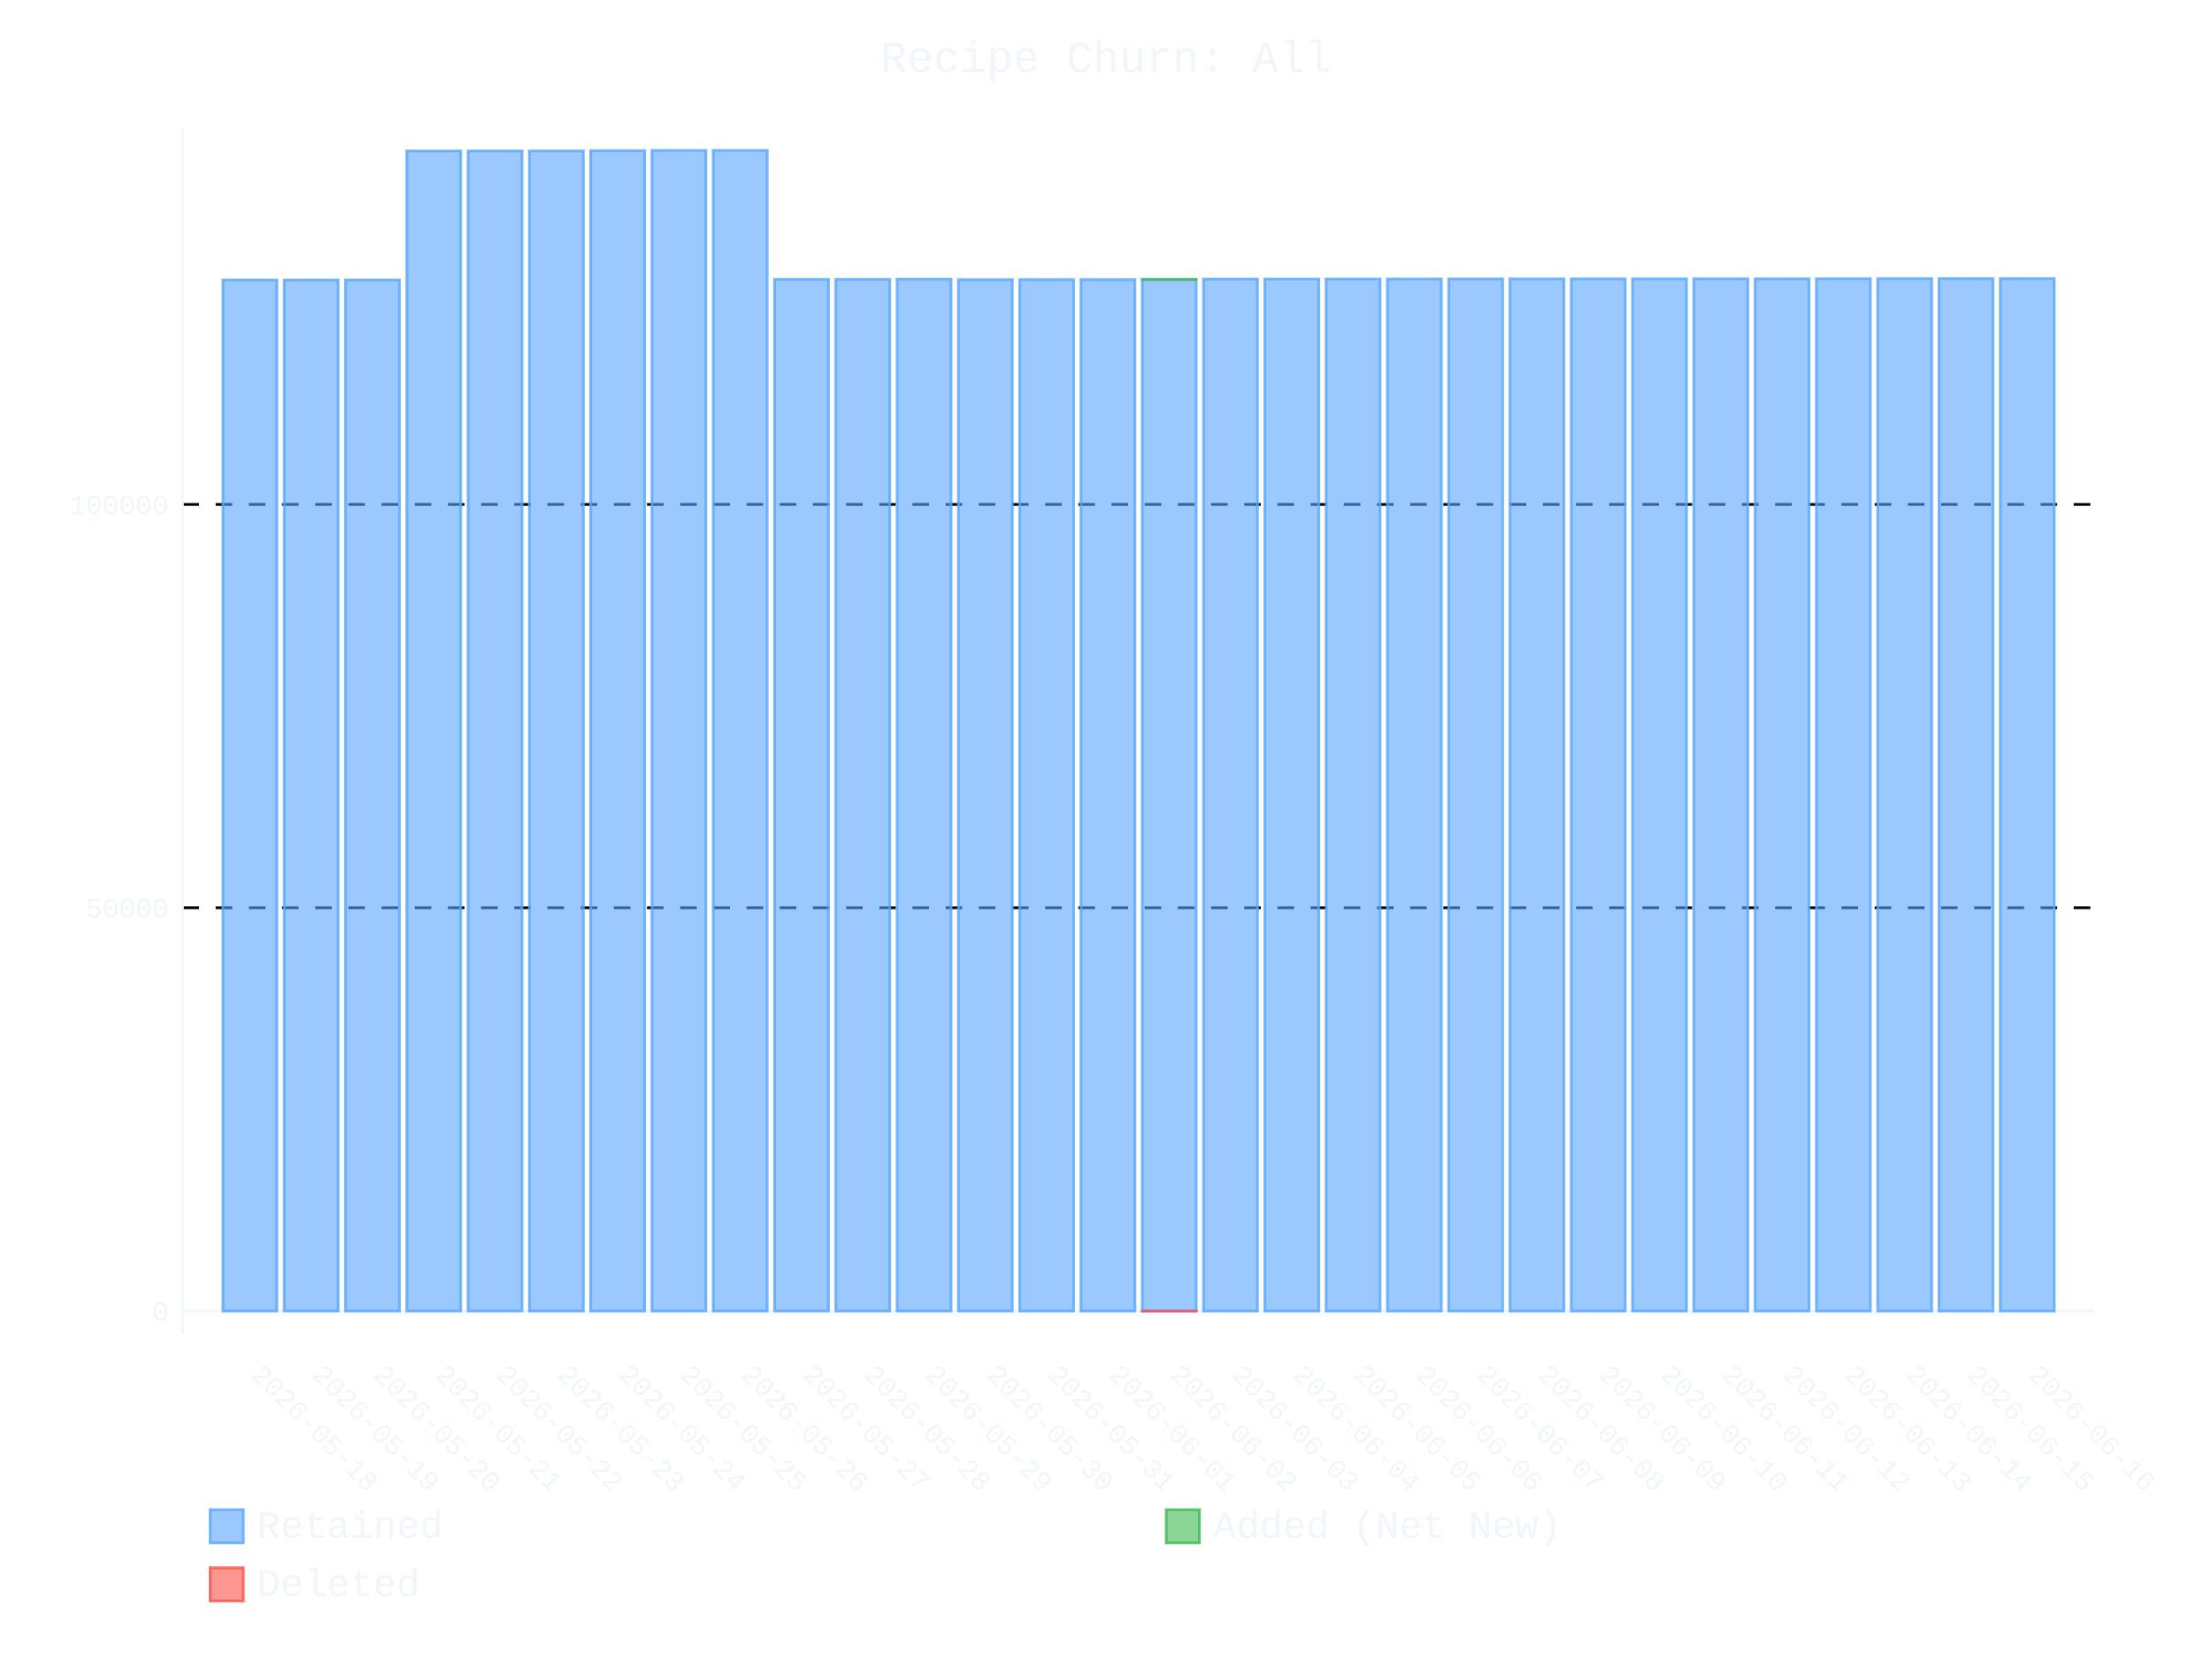
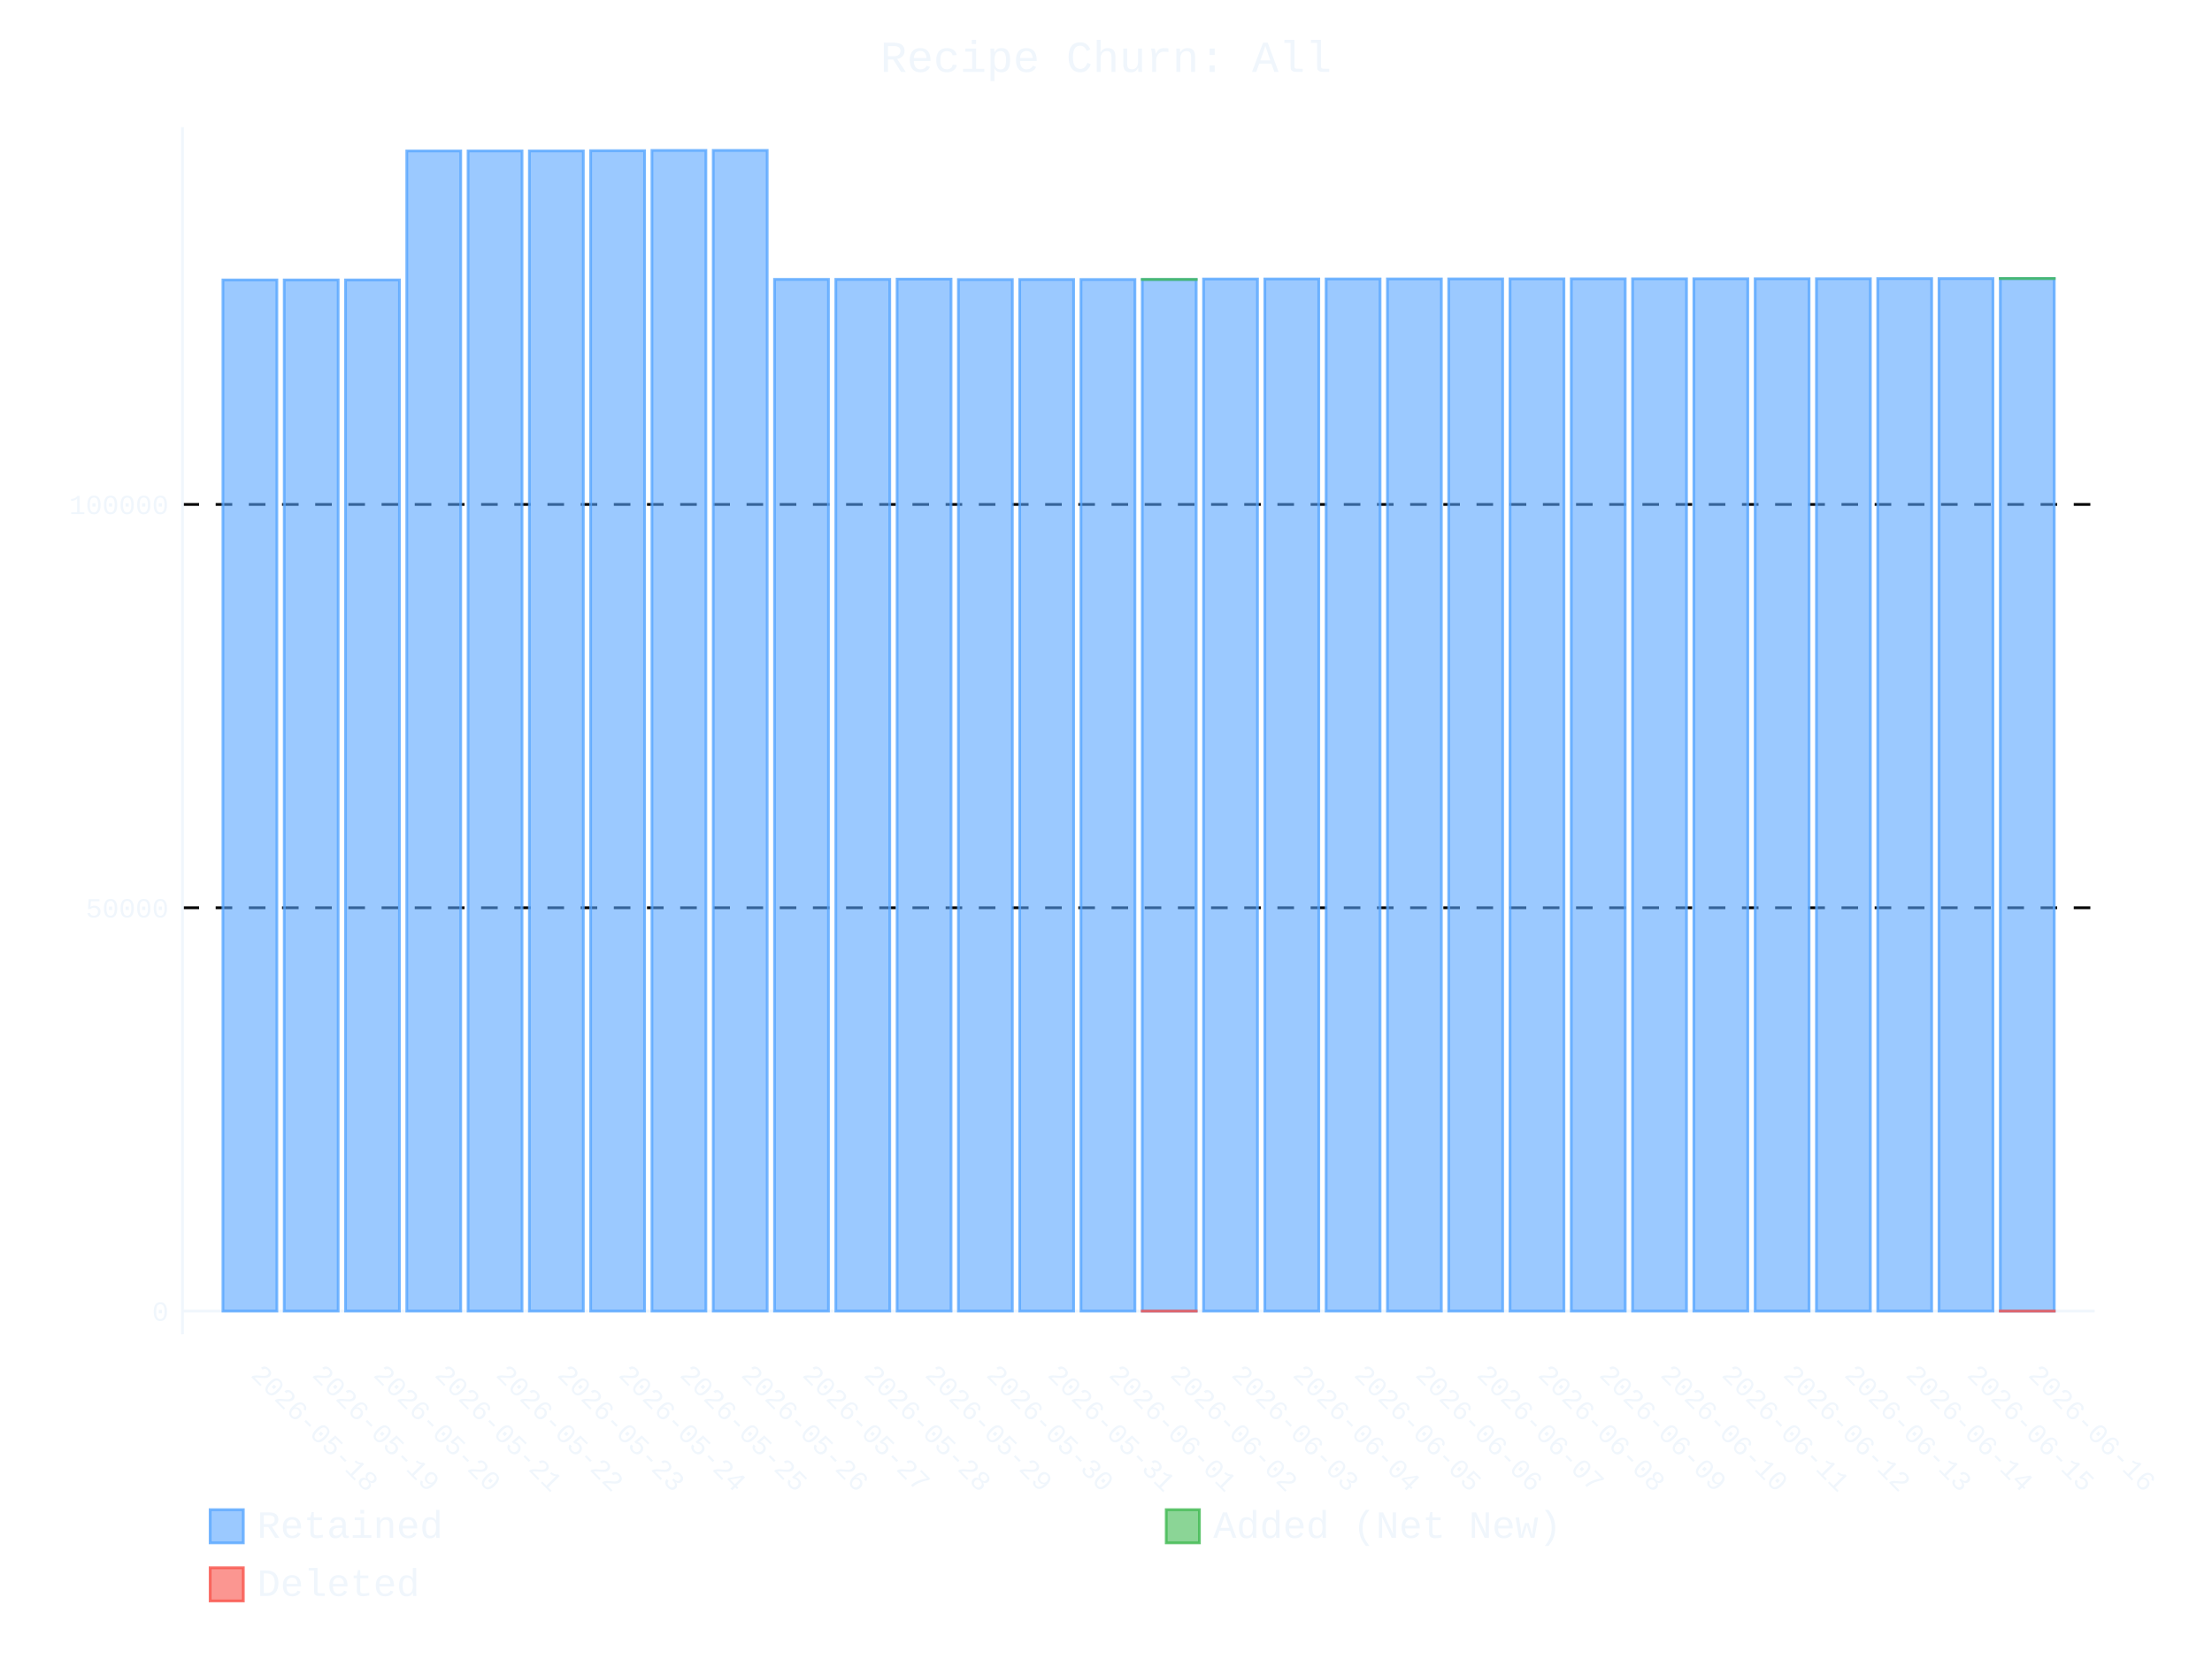
- <svg xmlns="http://www.w3.org/2000/svg" id="chart-ad706f3b-1016-4b6a-a431-0bb8dfef0267" class="pygal-chart" viewBox="0 0 800 600">
+ <svg xmlns="http://www.w3.org/2000/svg" id="chart-26b8b0e7-2d7f-462d-b35d-96671ccb6782" class="pygal-chart" viewBox="0 0 800 600">
  <defs>
-     <style type="text/css">#chart-ad706f3b-1016-4b6a-a431-0bb8dfef0267{-webkit-user-select:none;-webkit-font-smoothing:antialiased;font-family:Consolas,"Liberation Mono",Menlo,Courier,monospace}#chart-ad706f3b-1016-4b6a-a431-0bb8dfef0267 .title{font-family:Consolas,"Liberation Mono",Menlo,Courier,monospace;font-size:16px}#chart-ad706f3b-1016-4b6a-a431-0bb8dfef0267 .legends .legend text{font-family:Consolas,"Liberation Mono",Menlo,Courier,monospace;font-size:14px}#chart-ad706f3b-1016-4b6a-a431-0bb8dfef0267 .axis text{font-family:Consolas,"Liberation Mono",Menlo,Courier,monospace;font-size:10px}#chart-ad706f3b-1016-4b6a-a431-0bb8dfef0267 .axis text.major{font-family:Consolas,"Liberation Mono",Menlo,Courier,monospace;font-size:10px}#chart-ad706f3b-1016-4b6a-a431-0bb8dfef0267 .text-overlay text.value{font-family:Consolas,"Liberation Mono",Menlo,Courier,monospace;font-size:16px}#chart-ad706f3b-1016-4b6a-a431-0bb8dfef0267 .text-overlay text.label{font-family:Consolas,"Liberation Mono",Menlo,Courier,monospace;font-size:10px}#chart-ad706f3b-1016-4b6a-a431-0bb8dfef0267 .tooltip{font-family:Consolas,"Liberation Mono",Menlo,Courier,monospace;font-size:14px}#chart-ad706f3b-1016-4b6a-a431-0bb8dfef0267 text.no_data{font-family:Consolas,"Liberation Mono",Menlo,Courier,monospace;font-size:64px}
- #chart-ad706f3b-1016-4b6a-a431-0bb8dfef0267{background-color:transparent}#chart-ad706f3b-1016-4b6a-a431-0bb8dfef0267 path,#chart-ad706f3b-1016-4b6a-a431-0bb8dfef0267 line,#chart-ad706f3b-1016-4b6a-a431-0bb8dfef0267 rect,#chart-ad706f3b-1016-4b6a-a431-0bb8dfef0267 circle{-webkit-transition:400ms ease-in;-moz-transition:400ms ease-in;transition:400ms ease-in}#chart-ad706f3b-1016-4b6a-a431-0bb8dfef0267 .graph &gt; .background{fill:transparent}#chart-ad706f3b-1016-4b6a-a431-0bb8dfef0267 .plot &gt; .background{fill:transparent}#chart-ad706f3b-1016-4b6a-a431-0bb8dfef0267 .graph{fill:#f0f6fc}#chart-ad706f3b-1016-4b6a-a431-0bb8dfef0267 text.no_data{fill:#f0f6fc}#chart-ad706f3b-1016-4b6a-a431-0bb8dfef0267 .title{fill:#f0f6fc}#chart-ad706f3b-1016-4b6a-a431-0bb8dfef0267 .legends .legend text{fill:#f0f6fc}#chart-ad706f3b-1016-4b6a-a431-0bb8dfef0267 .legends .legend:hover text{fill:#f0f6fc}#chart-ad706f3b-1016-4b6a-a431-0bb8dfef0267 .axis .line{stroke:#f0f6fc}#chart-ad706f3b-1016-4b6a-a431-0bb8dfef0267 .axis .guide.line{stroke:#9198a1}#chart-ad706f3b-1016-4b6a-a431-0bb8dfef0267 .axis .major.line{stroke:#f0f6fc}#chart-ad706f3b-1016-4b6a-a431-0bb8dfef0267 .axis text.major{fill:#f0f6fc}#chart-ad706f3b-1016-4b6a-a431-0bb8dfef0267 .axis.y .guides:hover .guide.line,#chart-ad706f3b-1016-4b6a-a431-0bb8dfef0267 .line-graph .axis.x .guides:hover .guide.line,#chart-ad706f3b-1016-4b6a-a431-0bb8dfef0267 .stackedline-graph .axis.x .guides:hover .guide.line,#chart-ad706f3b-1016-4b6a-a431-0bb8dfef0267 .xy-graph .axis.x .guides:hover .guide.line{stroke:#f0f6fc}#chart-ad706f3b-1016-4b6a-a431-0bb8dfef0267 .axis .guides:hover text{fill:#f0f6fc}#chart-ad706f3b-1016-4b6a-a431-0bb8dfef0267 .reactive{fill-opacity:.6;stroke-opacity:.8;stroke-width:1}#chart-ad706f3b-1016-4b6a-a431-0bb8dfef0267 .ci{stroke:#f0f6fc}#chart-ad706f3b-1016-4b6a-a431-0bb8dfef0267 .reactive.active,#chart-ad706f3b-1016-4b6a-a431-0bb8dfef0267 .active .reactive{fill-opacity:.9;stroke-opacity:.9;stroke-width:4}#chart-ad706f3b-1016-4b6a-a431-0bb8dfef0267 .ci .reactive.active{stroke-width:1.5}#chart-ad706f3b-1016-4b6a-a431-0bb8dfef0267 .series text{fill:#f0f6fc}#chart-ad706f3b-1016-4b6a-a431-0bb8dfef0267 .tooltip rect{fill:transparent;stroke:#f0f6fc;-webkit-transition:opacity 400ms ease-in;-moz-transition:opacity 400ms ease-in;transition:opacity 400ms ease-in}#chart-ad706f3b-1016-4b6a-a431-0bb8dfef0267 .tooltip .label{fill:#f0f6fc}#chart-ad706f3b-1016-4b6a-a431-0bb8dfef0267 .tooltip .label{fill:#f0f6fc}#chart-ad706f3b-1016-4b6a-a431-0bb8dfef0267 .tooltip .legend{font-size:.8em;fill:#9198a1}#chart-ad706f3b-1016-4b6a-a431-0bb8dfef0267 .tooltip .x_label{font-size:.6em;fill:#f0f6fc}#chart-ad706f3b-1016-4b6a-a431-0bb8dfef0267 .tooltip .xlink{font-size:.5em;text-decoration:underline}#chart-ad706f3b-1016-4b6a-a431-0bb8dfef0267 .tooltip .value{font-size:1.5em}#chart-ad706f3b-1016-4b6a-a431-0bb8dfef0267 .bound{font-size:.5em}#chart-ad706f3b-1016-4b6a-a431-0bb8dfef0267 .max-value{font-size:.75em;fill:#9198a1}#chart-ad706f3b-1016-4b6a-a431-0bb8dfef0267 .map-element{fill:transparent;stroke:#9198a1 !important}#chart-ad706f3b-1016-4b6a-a431-0bb8dfef0267 .map-element .reactive{fill-opacity:inherit;stroke-opacity:inherit}#chart-ad706f3b-1016-4b6a-a431-0bb8dfef0267 .color-0,#chart-ad706f3b-1016-4b6a-a431-0bb8dfef0267 .color-0 a:visited{stroke:#58a6ff;fill:#58a6ff}#chart-ad706f3b-1016-4b6a-a431-0bb8dfef0267 .color-1,#chart-ad706f3b-1016-4b6a-a431-0bb8dfef0267 .color-1 a:visited{stroke:#3fb950;fill:#3fb950}#chart-ad706f3b-1016-4b6a-a431-0bb8dfef0267 .color-2,#chart-ad706f3b-1016-4b6a-a431-0bb8dfef0267 .color-2 a:visited{stroke:#f85149;fill:#f85149}#chart-ad706f3b-1016-4b6a-a431-0bb8dfef0267 .text-overlay .color-0 text{fill:black}#chart-ad706f3b-1016-4b6a-a431-0bb8dfef0267 .text-overlay .color-1 text{fill:black}#chart-ad706f3b-1016-4b6a-a431-0bb8dfef0267 .text-overlay .color-2 text{fill:black}
- #chart-ad706f3b-1016-4b6a-a431-0bb8dfef0267 text.no_data{text-anchor:middle}#chart-ad706f3b-1016-4b6a-a431-0bb8dfef0267 .guide.line{fill:none}#chart-ad706f3b-1016-4b6a-a431-0bb8dfef0267 .centered{text-anchor:middle}#chart-ad706f3b-1016-4b6a-a431-0bb8dfef0267 .title{text-anchor:middle}#chart-ad706f3b-1016-4b6a-a431-0bb8dfef0267 .legends .legend text{fill-opacity:1}#chart-ad706f3b-1016-4b6a-a431-0bb8dfef0267 .axis.x text{text-anchor:middle}#chart-ad706f3b-1016-4b6a-a431-0bb8dfef0267 .axis.x:not(.web) text[transform]{text-anchor:start}#chart-ad706f3b-1016-4b6a-a431-0bb8dfef0267 .axis.x:not(.web) text[transform].backwards{text-anchor:end}#chart-ad706f3b-1016-4b6a-a431-0bb8dfef0267 .axis.y text{text-anchor:end}#chart-ad706f3b-1016-4b6a-a431-0bb8dfef0267 .axis.y text[transform].backwards{text-anchor:start}#chart-ad706f3b-1016-4b6a-a431-0bb8dfef0267 .axis.y2 text{text-anchor:start}#chart-ad706f3b-1016-4b6a-a431-0bb8dfef0267 .axis.y2 text[transform].backwards{text-anchor:end}#chart-ad706f3b-1016-4b6a-a431-0bb8dfef0267 .axis .guide.line{stroke-dasharray:4,4;stroke:black}#chart-ad706f3b-1016-4b6a-a431-0bb8dfef0267 .axis .major.guide.line{stroke-dasharray:6,6;stroke:black}#chart-ad706f3b-1016-4b6a-a431-0bb8dfef0267 .horizontal .axis.y .guide.line,#chart-ad706f3b-1016-4b6a-a431-0bb8dfef0267 .horizontal .axis.y2 .guide.line,#chart-ad706f3b-1016-4b6a-a431-0bb8dfef0267 .vertical .axis.x .guide.line{opacity:0}#chart-ad706f3b-1016-4b6a-a431-0bb8dfef0267 .horizontal .axis.always_show .guide.line,#chart-ad706f3b-1016-4b6a-a431-0bb8dfef0267 .vertical .axis.always_show .guide.line{opacity:1 !important}#chart-ad706f3b-1016-4b6a-a431-0bb8dfef0267 .axis.y .guides:hover .guide.line,#chart-ad706f3b-1016-4b6a-a431-0bb8dfef0267 .axis.y2 .guides:hover .guide.line,#chart-ad706f3b-1016-4b6a-a431-0bb8dfef0267 .axis.x .guides:hover .guide.line{opacity:1}#chart-ad706f3b-1016-4b6a-a431-0bb8dfef0267 .axis .guides:hover text{opacity:1}#chart-ad706f3b-1016-4b6a-a431-0bb8dfef0267 .nofill{fill:none}#chart-ad706f3b-1016-4b6a-a431-0bb8dfef0267 .subtle-fill{fill-opacity:.2}#chart-ad706f3b-1016-4b6a-a431-0bb8dfef0267 .dot{stroke-width:1px;fill-opacity:1;stroke-opacity:1}#chart-ad706f3b-1016-4b6a-a431-0bb8dfef0267 .dot.active{stroke-width:5px}#chart-ad706f3b-1016-4b6a-a431-0bb8dfef0267 .dot.negative{fill:transparent}#chart-ad706f3b-1016-4b6a-a431-0bb8dfef0267 text,#chart-ad706f3b-1016-4b6a-a431-0bb8dfef0267 tspan{stroke:none !important}#chart-ad706f3b-1016-4b6a-a431-0bb8dfef0267 .series text.active{opacity:1}#chart-ad706f3b-1016-4b6a-a431-0bb8dfef0267 .tooltip rect{fill-opacity:.95;stroke-width:.5}#chart-ad706f3b-1016-4b6a-a431-0bb8dfef0267 .tooltip text{fill-opacity:1}#chart-ad706f3b-1016-4b6a-a431-0bb8dfef0267 .showable{visibility:hidden}#chart-ad706f3b-1016-4b6a-a431-0bb8dfef0267 .showable.shown{visibility:visible}#chart-ad706f3b-1016-4b6a-a431-0bb8dfef0267 .gauge-background{fill:rgba(229,229,229,1);stroke:none}#chart-ad706f3b-1016-4b6a-a431-0bb8dfef0267 .bg-lines{stroke:transparent;stroke-width:2px}</style>
+     <style type="text/css">#chart-26b8b0e7-2d7f-462d-b35d-96671ccb6782{-webkit-user-select:none;-webkit-font-smoothing:antialiased;font-family:Consolas,"Liberation Mono",Menlo,Courier,monospace}#chart-26b8b0e7-2d7f-462d-b35d-96671ccb6782 .title{font-family:Consolas,"Liberation Mono",Menlo,Courier,monospace;font-size:16px}#chart-26b8b0e7-2d7f-462d-b35d-96671ccb6782 .legends .legend text{font-family:Consolas,"Liberation Mono",Menlo,Courier,monospace;font-size:14px}#chart-26b8b0e7-2d7f-462d-b35d-96671ccb6782 .axis text{font-family:Consolas,"Liberation Mono",Menlo,Courier,monospace;font-size:10px}#chart-26b8b0e7-2d7f-462d-b35d-96671ccb6782 .axis text.major{font-family:Consolas,"Liberation Mono",Menlo,Courier,monospace;font-size:10px}#chart-26b8b0e7-2d7f-462d-b35d-96671ccb6782 .text-overlay text.value{font-family:Consolas,"Liberation Mono",Menlo,Courier,monospace;font-size:16px}#chart-26b8b0e7-2d7f-462d-b35d-96671ccb6782 .text-overlay text.label{font-family:Consolas,"Liberation Mono",Menlo,Courier,monospace;font-size:10px}#chart-26b8b0e7-2d7f-462d-b35d-96671ccb6782 .tooltip{font-family:Consolas,"Liberation Mono",Menlo,Courier,monospace;font-size:14px}#chart-26b8b0e7-2d7f-462d-b35d-96671ccb6782 text.no_data{font-family:Consolas,"Liberation Mono",Menlo,Courier,monospace;font-size:64px}
+ #chart-26b8b0e7-2d7f-462d-b35d-96671ccb6782{background-color:transparent}#chart-26b8b0e7-2d7f-462d-b35d-96671ccb6782 path,#chart-26b8b0e7-2d7f-462d-b35d-96671ccb6782 line,#chart-26b8b0e7-2d7f-462d-b35d-96671ccb6782 rect,#chart-26b8b0e7-2d7f-462d-b35d-96671ccb6782 circle{-webkit-transition:400ms ease-in;-moz-transition:400ms ease-in;transition:400ms ease-in}#chart-26b8b0e7-2d7f-462d-b35d-96671ccb6782 .graph &gt; .background{fill:transparent}#chart-26b8b0e7-2d7f-462d-b35d-96671ccb6782 .plot &gt; .background{fill:transparent}#chart-26b8b0e7-2d7f-462d-b35d-96671ccb6782 .graph{fill:#f0f6fc}#chart-26b8b0e7-2d7f-462d-b35d-96671ccb6782 text.no_data{fill:#f0f6fc}#chart-26b8b0e7-2d7f-462d-b35d-96671ccb6782 .title{fill:#f0f6fc}#chart-26b8b0e7-2d7f-462d-b35d-96671ccb6782 .legends .legend text{fill:#f0f6fc}#chart-26b8b0e7-2d7f-462d-b35d-96671ccb6782 .legends .legend:hover text{fill:#f0f6fc}#chart-26b8b0e7-2d7f-462d-b35d-96671ccb6782 .axis .line{stroke:#f0f6fc}#chart-26b8b0e7-2d7f-462d-b35d-96671ccb6782 .axis .guide.line{stroke:#9198a1}#chart-26b8b0e7-2d7f-462d-b35d-96671ccb6782 .axis .major.line{stroke:#f0f6fc}#chart-26b8b0e7-2d7f-462d-b35d-96671ccb6782 .axis text.major{fill:#f0f6fc}#chart-26b8b0e7-2d7f-462d-b35d-96671ccb6782 .axis.y .guides:hover .guide.line,#chart-26b8b0e7-2d7f-462d-b35d-96671ccb6782 .line-graph .axis.x .guides:hover .guide.line,#chart-26b8b0e7-2d7f-462d-b35d-96671ccb6782 .stackedline-graph .axis.x .guides:hover .guide.line,#chart-26b8b0e7-2d7f-462d-b35d-96671ccb6782 .xy-graph .axis.x .guides:hover .guide.line{stroke:#f0f6fc}#chart-26b8b0e7-2d7f-462d-b35d-96671ccb6782 .axis .guides:hover text{fill:#f0f6fc}#chart-26b8b0e7-2d7f-462d-b35d-96671ccb6782 .reactive{fill-opacity:.6;stroke-opacity:.8;stroke-width:1}#chart-26b8b0e7-2d7f-462d-b35d-96671ccb6782 .ci{stroke:#f0f6fc}#chart-26b8b0e7-2d7f-462d-b35d-96671ccb6782 .reactive.active,#chart-26b8b0e7-2d7f-462d-b35d-96671ccb6782 .active .reactive{fill-opacity:.9;stroke-opacity:.9;stroke-width:4}#chart-26b8b0e7-2d7f-462d-b35d-96671ccb6782 .ci .reactive.active{stroke-width:1.5}#chart-26b8b0e7-2d7f-462d-b35d-96671ccb6782 .series text{fill:#f0f6fc}#chart-26b8b0e7-2d7f-462d-b35d-96671ccb6782 .tooltip rect{fill:transparent;stroke:#f0f6fc;-webkit-transition:opacity 400ms ease-in;-moz-transition:opacity 400ms ease-in;transition:opacity 400ms ease-in}#chart-26b8b0e7-2d7f-462d-b35d-96671ccb6782 .tooltip .label{fill:#f0f6fc}#chart-26b8b0e7-2d7f-462d-b35d-96671ccb6782 .tooltip .label{fill:#f0f6fc}#chart-26b8b0e7-2d7f-462d-b35d-96671ccb6782 .tooltip .legend{font-size:.8em;fill:#9198a1}#chart-26b8b0e7-2d7f-462d-b35d-96671ccb6782 .tooltip .x_label{font-size:.6em;fill:#f0f6fc}#chart-26b8b0e7-2d7f-462d-b35d-96671ccb6782 .tooltip .xlink{font-size:.5em;text-decoration:underline}#chart-26b8b0e7-2d7f-462d-b35d-96671ccb6782 .tooltip .value{font-size:1.5em}#chart-26b8b0e7-2d7f-462d-b35d-96671ccb6782 .bound{font-size:.5em}#chart-26b8b0e7-2d7f-462d-b35d-96671ccb6782 .max-value{font-size:.75em;fill:#9198a1}#chart-26b8b0e7-2d7f-462d-b35d-96671ccb6782 .map-element{fill:transparent;stroke:#9198a1 !important}#chart-26b8b0e7-2d7f-462d-b35d-96671ccb6782 .map-element .reactive{fill-opacity:inherit;stroke-opacity:inherit}#chart-26b8b0e7-2d7f-462d-b35d-96671ccb6782 .color-0,#chart-26b8b0e7-2d7f-462d-b35d-96671ccb6782 .color-0 a:visited{stroke:#58a6ff;fill:#58a6ff}#chart-26b8b0e7-2d7f-462d-b35d-96671ccb6782 .color-1,#chart-26b8b0e7-2d7f-462d-b35d-96671ccb6782 .color-1 a:visited{stroke:#3fb950;fill:#3fb950}#chart-26b8b0e7-2d7f-462d-b35d-96671ccb6782 .color-2,#chart-26b8b0e7-2d7f-462d-b35d-96671ccb6782 .color-2 a:visited{stroke:#f85149;fill:#f85149}#chart-26b8b0e7-2d7f-462d-b35d-96671ccb6782 .text-overlay .color-0 text{fill:black}#chart-26b8b0e7-2d7f-462d-b35d-96671ccb6782 .text-overlay .color-1 text{fill:black}#chart-26b8b0e7-2d7f-462d-b35d-96671ccb6782 .text-overlay .color-2 text{fill:black}
+ #chart-26b8b0e7-2d7f-462d-b35d-96671ccb6782 text.no_data{text-anchor:middle}#chart-26b8b0e7-2d7f-462d-b35d-96671ccb6782 .guide.line{fill:none}#chart-26b8b0e7-2d7f-462d-b35d-96671ccb6782 .centered{text-anchor:middle}#chart-26b8b0e7-2d7f-462d-b35d-96671ccb6782 .title{text-anchor:middle}#chart-26b8b0e7-2d7f-462d-b35d-96671ccb6782 .legends .legend text{fill-opacity:1}#chart-26b8b0e7-2d7f-462d-b35d-96671ccb6782 .axis.x text{text-anchor:middle}#chart-26b8b0e7-2d7f-462d-b35d-96671ccb6782 .axis.x:not(.web) text[transform]{text-anchor:start}#chart-26b8b0e7-2d7f-462d-b35d-96671ccb6782 .axis.x:not(.web) text[transform].backwards{text-anchor:end}#chart-26b8b0e7-2d7f-462d-b35d-96671ccb6782 .axis.y text{text-anchor:end}#chart-26b8b0e7-2d7f-462d-b35d-96671ccb6782 .axis.y text[transform].backwards{text-anchor:start}#chart-26b8b0e7-2d7f-462d-b35d-96671ccb6782 .axis.y2 text{text-anchor:start}#chart-26b8b0e7-2d7f-462d-b35d-96671ccb6782 .axis.y2 text[transform].backwards{text-anchor:end}#chart-26b8b0e7-2d7f-462d-b35d-96671ccb6782 .axis .guide.line{stroke-dasharray:4,4;stroke:black}#chart-26b8b0e7-2d7f-462d-b35d-96671ccb6782 .axis .major.guide.line{stroke-dasharray:6,6;stroke:black}#chart-26b8b0e7-2d7f-462d-b35d-96671ccb6782 .horizontal .axis.y .guide.line,#chart-26b8b0e7-2d7f-462d-b35d-96671ccb6782 .horizontal .axis.y2 .guide.line,#chart-26b8b0e7-2d7f-462d-b35d-96671ccb6782 .vertical .axis.x .guide.line{opacity:0}#chart-26b8b0e7-2d7f-462d-b35d-96671ccb6782 .horizontal .axis.always_show .guide.line,#chart-26b8b0e7-2d7f-462d-b35d-96671ccb6782 .vertical .axis.always_show .guide.line{opacity:1 !important}#chart-26b8b0e7-2d7f-462d-b35d-96671ccb6782 .axis.y .guides:hover .guide.line,#chart-26b8b0e7-2d7f-462d-b35d-96671ccb6782 .axis.y2 .guides:hover .guide.line,#chart-26b8b0e7-2d7f-462d-b35d-96671ccb6782 .axis.x .guides:hover .guide.line{opacity:1}#chart-26b8b0e7-2d7f-462d-b35d-96671ccb6782 .axis .guides:hover text{opacity:1}#chart-26b8b0e7-2d7f-462d-b35d-96671ccb6782 .nofill{fill:none}#chart-26b8b0e7-2d7f-462d-b35d-96671ccb6782 .subtle-fill{fill-opacity:.2}#chart-26b8b0e7-2d7f-462d-b35d-96671ccb6782 .dot{stroke-width:1px;fill-opacity:1;stroke-opacity:1}#chart-26b8b0e7-2d7f-462d-b35d-96671ccb6782 .dot.active{stroke-width:5px}#chart-26b8b0e7-2d7f-462d-b35d-96671ccb6782 .dot.negative{fill:transparent}#chart-26b8b0e7-2d7f-462d-b35d-96671ccb6782 text,#chart-26b8b0e7-2d7f-462d-b35d-96671ccb6782 tspan{stroke:none !important}#chart-26b8b0e7-2d7f-462d-b35d-96671ccb6782 .series text.active{opacity:1}#chart-26b8b0e7-2d7f-462d-b35d-96671ccb6782 .tooltip rect{fill-opacity:.95;stroke-width:.5}#chart-26b8b0e7-2d7f-462d-b35d-96671ccb6782 .tooltip text{fill-opacity:1}#chart-26b8b0e7-2d7f-462d-b35d-96671ccb6782 .showable{visibility:hidden}#chart-26b8b0e7-2d7f-462d-b35d-96671ccb6782 .showable.shown{visibility:visible}#chart-26b8b0e7-2d7f-462d-b35d-96671ccb6782 .gauge-background{fill:rgba(229,229,229,1);stroke:none}#chart-26b8b0e7-2d7f-462d-b35d-96671ccb6782 .bg-lines{stroke:transparent;stroke-width:2px}</style>
  </defs>
  <g class="graph stackedbar-graph vertical">
    <rect x="0" y="0" width="800" height="600" class="background" />
    <g transform="translate(66, 46)" class="plot">
      <rect x="0" y="0" width="691.574" height="436.574" class="background" />
      <g class="axis y always_show">
        <g class="guides">
          <path d="M0 428.172 h691.574" class="axis major line" />
          <text x="-5" y="431.672" class="major">0</text>
        </g>
        <g class="guides">
          <path d="M0 282.304 h691.574" class="major guide line" />
          <text x="-5" y="285.804" class="major">50000</text>
        </g>
        <g class="guides">
          <path d="M0 136.436 h691.574" class="major guide line" />
          <text x="-5" y="139.936" class="major">100000</text>
        </g>
      </g>
      <g class="axis x">
        <path d="M0 0 v436.574" class="line" />
        <g class="guides">
          <path d="M24.382 0 v436.574" class="guide line" />
          <text x="24.382" y="451.574" class="" transform="rotate(45 24.3824 451.5736)">2026-05-18</text>
        </g>
        <g class="guides">
          <path d="M46.548 0 v436.574" class="guide line" />
          <text x="46.548" y="451.574" class="" transform="rotate(45 46.54822 451.5736)">2026-05-19</text>
        </g>
        <g class="guides">
          <path d="M68.714 0 v436.574" class="guide line" />
          <text x="68.714" y="451.574" class="" transform="rotate(45 68.71404 451.5736)">2026-05-20</text>
        </g>
        <g class="guides">
          <path d="M90.88 0 v436.574" class="guide line" />
          <text x="90.88" y="451.574" class="" transform="rotate(45 90.87986 451.5736)">2026-05-21</text>
        </g>
        <g class="guides">
          <path d="M113.046 0 v436.574" class="guide line" />
          <text x="113.046" y="451.574" class="" transform="rotate(45 113.0457 451.5736)">2026-05-22</text>
        </g>
        <g class="guides">
          <path d="M135.212 0 v436.574" class="guide line" />
          <text x="135.212" y="451.574" class="" transform="rotate(45 135.2115 451.5736)">2026-05-23</text>
        </g>
        <g class="guides">
          <path d="M157.377 0 v436.574" class="guide line" />
          <text x="157.377" y="451.574" class="" transform="rotate(45 157.3773 451.5736)">2026-05-24</text>
        </g>
        <g class="guides">
          <path d="M179.543 0 v436.574" class="guide line" />
          <text x="179.543" y="451.574" class="" transform="rotate(45 179.5431 451.5736)">2026-05-25</text>
        </g>
        <g class="guides">
          <path d="M201.709 0 v436.574" class="guide line" />
          <text x="201.709" y="451.574" class="" transform="rotate(45 201.709 451.5736)">2026-05-26</text>
        </g>
        <g class="guides">
          <path d="M223.875 0 v436.574" class="guide line" />
          <text x="223.875" y="451.574" class="" transform="rotate(45 223.8748 451.5736)">2026-05-27</text>
        </g>
        <g class="guides">
          <path d="M246.041 0 v436.574" class="guide line" />
          <text x="246.041" y="451.574" class="" transform="rotate(45 246.0406 451.5736)">2026-05-28</text>
        </g>
        <g class="guides">
          <path d="M268.206 0 v436.574" class="guide line" />
          <text x="268.206" y="451.574" class="" transform="rotate(45 268.2064 451.5736)">2026-05-29</text>
        </g>
        <g class="guides">
          <path d="M290.372 0 v436.574" class="guide line" />
          <text x="290.372" y="451.574" class="" transform="rotate(45 290.3722 451.5736)">2026-05-30</text>
        </g>
        <g class="guides">
          <path d="M312.538 0 v436.574" class="guide line" />
          <text x="312.538" y="451.574" class="" transform="rotate(45 312.5381 451.5736)">2026-05-31</text>
        </g>
        <g class="guides">
          <path d="M334.704 0 v436.574" class="guide line" />
          <text x="334.704" y="451.574" class="" transform="rotate(45 334.7039 451.5736)">2026-06-01</text>
        </g>
        <g class="guides">
          <path d="M356.87 0 v436.574" class="guide line" />
          <text x="356.87" y="451.574" class="" transform="rotate(45 356.8697 451.5736)">2026-06-02</text>
        </g>
        <g class="guides">
          <path d="M379.036 0 v436.574" class="guide line" />
          <text x="379.036" y="451.574" class="" transform="rotate(45 379.0355 451.5736)">2026-06-03</text>
        </g>
        <g class="guides">
          <path d="M401.201 0 v436.574" class="guide line" />
          <text x="401.201" y="451.574" class="" transform="rotate(45 401.2013 451.5736)">2026-06-04</text>
        </g>
        <g class="guides">
          <path d="M423.367 0 v436.574" class="guide line" />
          <text x="423.367" y="451.574" class="" transform="rotate(45 423.3672 451.5736)">2026-06-05</text>
        </g>
        <g class="guides">
          <path d="M445.533 0 v436.574" class="guide line" />
          <text x="445.533" y="451.574" class="" transform="rotate(45 445.533 451.5736)">2026-06-06</text>
        </g>
        <g class="guides">
          <path d="M467.699 0 v436.574" class="guide line" />
          <text x="467.699" y="451.574" class="" transform="rotate(45 467.6988 451.5736)">2026-06-07</text>
        </g>
        <g class="guides">
          <path d="M489.865 0 v436.574" class="guide line" />
          <text x="489.865" y="451.574" class="" transform="rotate(45 489.8646 451.5736)">2026-06-08</text>
        </g>
        <g class="guides">
          <path d="M512.03 0 v436.574" class="guide line" />
          <text x="512.03" y="451.574" class="" transform="rotate(45 512.0304 451.5736)">2026-06-09</text>
        </g>
        <g class="guides">
          <path d="M534.196 0 v436.574" class="guide line" />
          <text x="534.196" y="451.574" class="" transform="rotate(45 534.1963 451.5736)">2026-06-10</text>
        </g>
        <g class="guides">
          <path d="M556.362 0 v436.574" class="guide line" />
          <text x="556.362" y="451.574" class="" transform="rotate(45 556.3621 451.5736)">2026-06-11</text>
        </g>
        <g class="guides">
          <path d="M578.528 0 v436.574" class="guide line" />
          <text x="578.528" y="451.574" class="" transform="rotate(45 578.5279 451.5736)">2026-06-12</text>
        </g>
        <g class="guides">
          <path d="M600.694 0 v436.574" class="guide line" />
          <text x="600.694" y="451.574" class="" transform="rotate(45 600.6937 451.5736)">2026-06-13</text>
        </g>
        <g class="guides">
          <path d="M622.86 0 v436.574" class="guide line" />
          <text x="622.86" y="451.574" class="" transform="rotate(45 622.8596 451.5736)">2026-06-14</text>
        </g>
        <g class="guides">
          <path d="M645.025 0 v436.574" class="guide line" />
          <text x="645.025" y="451.574" class="" transform="rotate(45 645.0254 451.5736)">2026-06-15</text>
        </g>
        <g class="guides">
          <path d="M667.191 0 v436.574" class="guide line" />
          <text x="667.191" y="451.574" class="" transform="rotate(45 667.1912 451.5736)">2026-06-16</text>
        </g>
      </g>
      <g class="series serie-0 color-0">
        <g class="bars">
          <g class="bar">
            <rect x="14.629" y="55.248" rx="0" ry="0" width="19.506" height="372.924" class="rect reactive tooltip-trigger" />
          </g>
          <g class="bar">
            <rect x="36.795" y="55.246" rx="0" ry="0" width="19.506" height="372.927" class="rect reactive tooltip-trigger" />
          </g>
          <g class="bar">
            <rect x="58.961" y="55.243" rx="0" ry="0" width="19.506" height="372.929" class="rect reactive tooltip-trigger" />
          </g>
          <g class="bar">
            <rect x="81.127" y="8.6" rx="0" ry="0" width="19.506" height="419.572" class="rect reactive tooltip-trigger" />
          </g>
          <g class="bar">
            <rect x="103.293" y="8.597" rx="0" ry="0" width="19.506" height="419.575" class="rect reactive tooltip-trigger" />
          </g>
          <g class="bar">
            <rect x="125.459" y="8.597" rx="0" ry="0" width="19.506" height="419.575" class="rect reactive tooltip-trigger" />
          </g>
          <g class="bar">
            <rect x="147.624" y="8.504" rx="0" ry="0" width="19.506" height="419.669" class="rect reactive tooltip-trigger" />
          </g>
          <g class="bar">
            <rect x="169.79" y="8.399" rx="0" ry="0" width="19.506" height="419.774" class="rect reactive tooltip-trigger" />
          </g>
          <g class="bar">
            <rect x="191.956" y="8.396" rx="0" ry="0" width="19.506" height="419.776" class="rect reactive tooltip-trigger" />
          </g>
          <g class="bar">
            <rect x="214.122" y="55.038" rx="0" ry="0" width="19.506" height="373.134" class="rect reactive tooltip-trigger" />
          </g>
          <g class="bar">
            <rect x="236.288" y="55.036" rx="0" ry="0" width="19.506" height="373.137" class="rect reactive tooltip-trigger" />
          </g>
          <g class="bar">
            <rect x="258.453" y="54.948" rx="0" ry="0" width="19.506" height="373.224" class="rect reactive tooltip-trigger" />
          </g>
          <g class="bar">
            <rect x="280.619" y="55.108" rx="0" ry="0" width="19.506" height="373.064" class="rect reactive tooltip-trigger" />
          </g>
          <g class="bar">
            <rect x="302.785" y="55.082" rx="0" ry="0" width="19.506" height="373.09" class="rect reactive tooltip-trigger" />
          </g>
          <g class="bar">
            <rect x="324.951" y="55.082" rx="0" ry="0" width="19.506" height="373.09" class="rect reactive tooltip-trigger" />
          </g>
          <g class="bar">
            <rect x="347.117" y="55.079" rx="0" ry="0" width="19.506" height="373.093" class="rect reactive tooltip-trigger" />
          </g>
          <g class="bar">
            <rect x="369.283" y="54.904" rx="0" ry="0" width="19.506" height="373.268" class="rect reactive tooltip-trigger" />
          </g>
          <g class="bar">
            <rect x="391.448" y="54.89" rx="0" ry="0" width="19.506" height="373.282" class="rect reactive tooltip-trigger" />
          </g>
          <g class="bar">
            <rect x="413.614" y="54.884" rx="0" ry="0" width="19.506" height="373.288" class="rect reactive tooltip-trigger" />
          </g>
          <g class="bar">
            <rect x="435.78" y="54.875" rx="0" ry="0" width="19.506" height="373.297" class="rect reactive tooltip-trigger" />
          </g>
          <g class="bar">
            <rect x="457.946" y="54.863" rx="0" ry="0" width="19.506" height="373.309" class="rect reactive tooltip-trigger" />
          </g>
          <g class="bar">
            <rect x="480.112" y="54.846" rx="0" ry="0" width="19.506" height="373.326" class="rect reactive tooltip-trigger" />
          </g>
          <g class="bar">
            <rect x="502.277" y="54.834" rx="0" ry="0" width="19.506" height="373.338" class="rect reactive tooltip-trigger" />
          </g>
          <g class="bar">
            <rect x="524.443" y="54.825" rx="0" ry="0" width="19.506" height="373.347" class="rect reactive tooltip-trigger" />
          </g>
          <g class="bar">
            <rect x="546.609" y="54.808" rx="0" ry="0" width="19.506" height="373.364" class="rect reactive tooltip-trigger" />
          </g>
          <g class="bar">
            <rect x="568.775" y="54.805" rx="0" ry="0" width="19.506" height="373.367" class="rect reactive tooltip-trigger" />
          </g>
          <g class="bar">
            <rect x="590.941" y="54.796" rx="0" ry="0" width="19.506" height="373.376" class="rect reactive tooltip-trigger" />
          </g>
          <g class="bar">
            <rect x="613.107" y="54.741" rx="0" ry="0" width="19.506" height="373.431" class="rect reactive tooltip-trigger" />
          </g>
          <g class="bar">
            <rect x="635.272" y="54.735" rx="0" ry="0" width="19.506" height="373.437" class="rect reactive tooltip-trigger" />
          </g>
          <g class="bar">
-             <rect x="657.438" y="54.732" rx="0" ry="0" width="19.506" height="373.44" class="rect reactive tooltip-trigger" />
+             <rect x="657.438" y="54.729" rx="0" ry="0" width="19.506" height="373.443" class="rect reactive tooltip-trigger" />
          </g>
        </g>
      </g>
      <g class="series serie-1 color-1">
        <g class="bars">
          <g class="bar">
            <rect x="14.629" y="55.248" rx="0" ry="0" width="19.506" height="0.0" class="rect reactive tooltip-trigger" />
          </g>
          <g class="bar">
            <rect x="36.795" y="55.246" rx="0" ry="0" width="19.506" height="0.0" class="rect reactive tooltip-trigger" />
          </g>
          <g class="bar">
            <rect x="58.961" y="55.243" rx="0" ry="0" width="19.506" height="0.0" class="rect reactive tooltip-trigger" />
          </g>
          <g class="bar">
            <rect x="81.127" y="8.6" rx="0" ry="0" width="19.506" height="0.0" class="rect reactive tooltip-trigger" />
          </g>
          <g class="bar">
            <rect x="103.293" y="8.597" rx="0" ry="0" width="19.506" height="0.0" class="rect reactive tooltip-trigger" />
          </g>
          <g class="bar">
            <rect x="125.459" y="8.597" rx="0" ry="0" width="19.506" height="0.0" class="rect reactive tooltip-trigger" />
          </g>
          <g class="bar">
            <rect x="147.624" y="8.504" rx="0" ry="0" width="19.506" height="0.0" class="rect reactive tooltip-trigger" />
          </g>
          <g class="bar">
            <rect x="169.79" y="8.399" rx="0" ry="0" width="19.506" height="0.0" class="rect reactive tooltip-trigger" />
          </g>
          <g class="bar">
            <rect x="191.956" y="8.396" rx="0" ry="0" width="19.506" height="0.0" class="rect reactive tooltip-trigger" />
          </g>
          <g class="bar">
            <rect x="214.122" y="55.038" rx="0" ry="0" width="19.506" height="0.0" class="rect reactive tooltip-trigger" />
          </g>
          <g class="bar">
            <rect x="236.288" y="55.036" rx="0" ry="0" width="19.506" height="0.0" class="rect reactive tooltip-trigger" />
          </g>
          <g class="bar">
            <rect x="258.453" y="54.948" rx="0" ry="0" width="19.506" height="0.0" class="rect reactive tooltip-trigger" />
          </g>
          <g class="bar">
            <rect x="280.619" y="55.108" rx="0" ry="0" width="19.506" height="0.0" class="rect reactive tooltip-trigger" />
          </g>
          <g class="bar">
            <rect x="302.785" y="55.082" rx="0" ry="0" width="19.506" height="0.0" class="rect reactive tooltip-trigger" />
          </g>
          <g class="bar">
            <rect x="324.951" y="55.082" rx="0" ry="0" width="19.506" height="0.0" class="rect reactive tooltip-trigger" />
          </g>
          <g class="bar">
            <rect x="347.117" y="55.073" rx="0" ry="0" width="19.506" height="0.006" class="rect reactive tooltip-trigger" />
          </g>
          <g class="bar">
            <rect x="369.283" y="54.904" rx="0" ry="0" width="19.506" height="0.0" class="rect reactive tooltip-trigger" />
          </g>
          <g class="bar">
            <rect x="391.448" y="54.89" rx="0" ry="0" width="19.506" height="0.0" class="rect reactive tooltip-trigger" />
          </g>
          <g class="bar">
            <rect x="413.614" y="54.884" rx="0" ry="0" width="19.506" height="0.0" class="rect reactive tooltip-trigger" />
          </g>
          <g class="bar">
            <rect x="435.78" y="54.875" rx="0" ry="0" width="19.506" height="0.0" class="rect reactive tooltip-trigger" />
          </g>
          <g class="bar">
            <rect x="457.946" y="54.863" rx="0" ry="0" width="19.506" height="0.0" class="rect reactive tooltip-trigger" />
          </g>
          <g class="bar">
            <rect x="480.112" y="54.846" rx="0" ry="0" width="19.506" height="0.0" class="rect reactive tooltip-trigger" />
          </g>
          <g class="bar">
            <rect x="502.277" y="54.834" rx="0" ry="0" width="19.506" height="0.0" class="rect reactive tooltip-trigger" />
          </g>
          <g class="bar">
            <rect x="524.443" y="54.825" rx="0" ry="0" width="19.506" height="0.0" class="rect reactive tooltip-trigger" />
          </g>
          <g class="bar">
            <rect x="546.609" y="54.808" rx="0" ry="0" width="19.506" height="0.0" class="rect reactive tooltip-trigger" />
          </g>
          <g class="bar">
            <rect x="568.775" y="54.805" rx="0" ry="0" width="19.506" height="0.0" class="rect reactive tooltip-trigger" />
          </g>
          <g class="bar">
            <rect x="590.941" y="54.796" rx="0" ry="0" width="19.506" height="0.0" class="rect reactive tooltip-trigger" />
          </g>
          <g class="bar">
            <rect x="613.107" y="54.741" rx="0" ry="0" width="19.506" height="0.0" class="rect reactive tooltip-trigger" />
          </g>
          <g class="bar">
            <rect x="635.272" y="54.735" rx="0" ry="0" width="19.506" height="0.0" class="rect reactive tooltip-trigger" />
          </g>
          <g class="bar">
-             <rect x="657.438" y="54.732" rx="0" ry="0" width="19.506" height="0.0" class="rect reactive tooltip-trigger" />
+             <rect x="657.438" y="54.726" rx="0" ry="0" width="19.506" height="0.003" class="rect reactive tooltip-trigger" />
          </g>
        </g>
      </g>
      <g class="series serie-2 color-2">
        <g class="bars">
          <g class="bar">
            <rect x="14.629" y="55.248" rx="0" ry="0" width="19.506" height="0.0" class="rect reactive tooltip-trigger" />
          </g>
          <g class="bar">
            <rect x="36.795" y="55.246" rx="0" ry="0" width="19.506" height="0.0" class="rect reactive tooltip-trigger" />
          </g>
          <g class="bar">
            <rect x="58.961" y="55.243" rx="0" ry="0" width="19.506" height="0.0" class="rect reactive tooltip-trigger" />
          </g>
          <g class="bar">
            <rect x="81.127" y="8.6" rx="0" ry="0" width="19.506" height="0.0" class="rect reactive tooltip-trigger" />
          </g>
          <g class="bar">
            <rect x="103.293" y="8.597" rx="0" ry="0" width="19.506" height="0.0" class="rect reactive tooltip-trigger" />
          </g>
          <g class="bar">
            <rect x="125.459" y="8.597" rx="0" ry="0" width="19.506" height="0.0" class="rect reactive tooltip-trigger" />
          </g>
          <g class="bar">
            <rect x="147.624" y="8.504" rx="0" ry="0" width="19.506" height="0.0" class="rect reactive tooltip-trigger" />
          </g>
          <g class="bar">
            <rect x="169.79" y="8.399" rx="0" ry="0" width="19.506" height="0.0" class="rect reactive tooltip-trigger" />
          </g>
          <g class="bar">
            <rect x="191.956" y="8.396" rx="0" ry="0" width="19.506" height="0.0" class="rect reactive tooltip-trigger" />
          </g>
          <g class="bar">
            <rect x="214.122" y="55.038" rx="0" ry="0" width="19.506" height="0.0" class="rect reactive tooltip-trigger" />
          </g>
          <g class="bar">
            <rect x="236.288" y="55.036" rx="0" ry="0" width="19.506" height="0.0" class="rect reactive tooltip-trigger" />
          </g>
          <g class="bar">
            <rect x="258.453" y="54.948" rx="0" ry="0" width="19.506" height="0.0" class="rect reactive tooltip-trigger" />
          </g>
          <g class="bar">
            <rect x="280.619" y="55.108" rx="0" ry="0" width="19.506" height="0.0" class="rect reactive tooltip-trigger" />
          </g>
          <g class="bar">
            <rect x="302.785" y="55.082" rx="0" ry="0" width="19.506" height="0.0" class="rect reactive tooltip-trigger" />
          </g>
          <g class="bar">
            <rect x="324.951" y="55.082" rx="0" ry="0" width="19.506" height="0.0" class="rect reactive tooltip-trigger" />
          </g>
          <g class="bar">
            <rect x="347.117" y="428.172" rx="0" ry="0" width="19.506" height="0.006" class="rect reactive tooltip-trigger" />
          </g>
          <g class="bar">
            <rect x="369.283" y="54.904" rx="0" ry="0" width="19.506" height="0.0" class="rect reactive tooltip-trigger" />
          </g>
          <g class="bar">
            <rect x="391.448" y="54.89" rx="0" ry="0" width="19.506" height="0.0" class="rect reactive tooltip-trigger" />
          </g>
          <g class="bar">
            <rect x="413.614" y="54.884" rx="0" ry="0" width="19.506" height="0.0" class="rect reactive tooltip-trigger" />
          </g>
          <g class="bar">
            <rect x="435.78" y="54.875" rx="0" ry="0" width="19.506" height="0.0" class="rect reactive tooltip-trigger" />
          </g>
          <g class="bar">
            <rect x="457.946" y="54.863" rx="0" ry="0" width="19.506" height="0.0" class="rect reactive tooltip-trigger" />
          </g>
          <g class="bar">
            <rect x="480.112" y="54.846" rx="0" ry="0" width="19.506" height="0.0" class="rect reactive tooltip-trigger" />
          </g>
          <g class="bar">
            <rect x="502.277" y="54.834" rx="0" ry="0" width="19.506" height="0.0" class="rect reactive tooltip-trigger" />
          </g>
          <g class="bar">
            <rect x="524.443" y="54.825" rx="0" ry="0" width="19.506" height="0.0" class="rect reactive tooltip-trigger" />
          </g>
          <g class="bar">
            <rect x="546.609" y="54.808" rx="0" ry="0" width="19.506" height="0.0" class="rect reactive tooltip-trigger" />
          </g>
          <g class="bar">
            <rect x="568.775" y="54.805" rx="0" ry="0" width="19.506" height="0.0" class="rect reactive tooltip-trigger" />
          </g>
          <g class="bar">
            <rect x="590.941" y="54.796" rx="0" ry="0" width="19.506" height="0.0" class="rect reactive tooltip-trigger" />
          </g>
          <g class="bar">
            <rect x="613.107" y="54.741" rx="0" ry="0" width="19.506" height="0.0" class="rect reactive tooltip-trigger" />
          </g>
          <g class="bar">
            <rect x="635.272" y="54.735" rx="0" ry="0" width="19.506" height="0.0" class="rect reactive tooltip-trigger" />
          </g>
          <g class="bar">
-             <rect x="657.438" y="54.732" rx="0" ry="0" width="19.506" height="0.0" class="rect reactive tooltip-trigger" />
+             <rect x="657.438" y="428.172" rx="0" ry="0" width="19.506" height="0.003" class="rect reactive tooltip-trigger" />
          </g>
        </g>
      </g>
    </g>
    <g class="titles">
      <text x="400.0" y="26" class="title plot_title">Recipe Churn: All</text>
    </g>
    <g transform="translate(66, 46)" class="plot overlay">
      <g class="series serie-0 color-0" />
      <g class="series serie-1 color-1" />
      <g class="series serie-2 color-2" />
    </g>
    <g transform="translate(66, 46)" class="plot text-overlay">
      <g class="series serie-0 color-0" />
      <g class="series serie-1 color-1" />
      <g class="series serie-2 color-2" />
    </g>
    <g transform="translate(66, 46)" class="plot tooltip-overlay">
      <g transform="translate(0 0)" style="opacity: 0" class="tooltip">
        <rect rx="0" ry="0" width="0" height="0" class="tooltip-box" />
        <g class="text" />
      </g>
    </g>
    <g transform="translate(76, 545)" class="legends">
      <g id="activate-serie-0" class="legend reactive activate-serie">
        <rect x="0.0" y="1.0" width="12" height="12" class="color-0 reactive" />
        <text x="17.0" y="11.2">Retained</text>
      </g>
      <g id="activate-serie-1" class="legend reactive activate-serie">
        <rect x="345.787" y="1.0" width="12" height="12" class="color-1 reactive" />
        <text x="362.787" y="11.2">Added (Net New)</text>
      </g>
      <g id="activate-serie-2" class="legend reactive activate-serie">
        <rect x="0.0" y="22.0" width="12" height="12" class="color-2 reactive" />
        <text x="17.0" y="32.2">Deleted</text>
      </g>
    </g>
  </g>
</svg>
